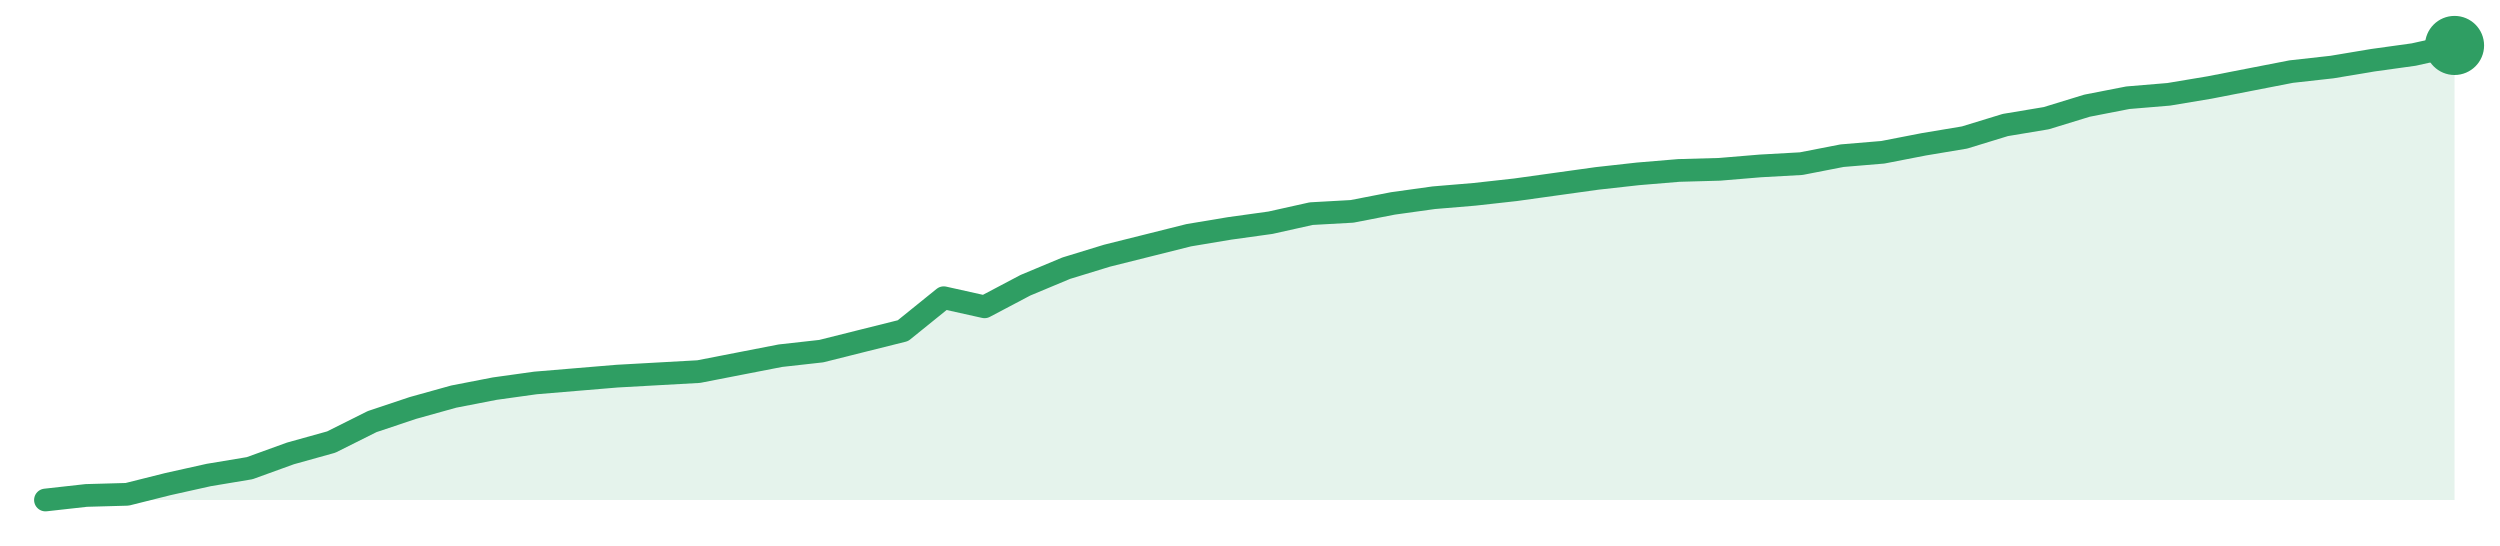
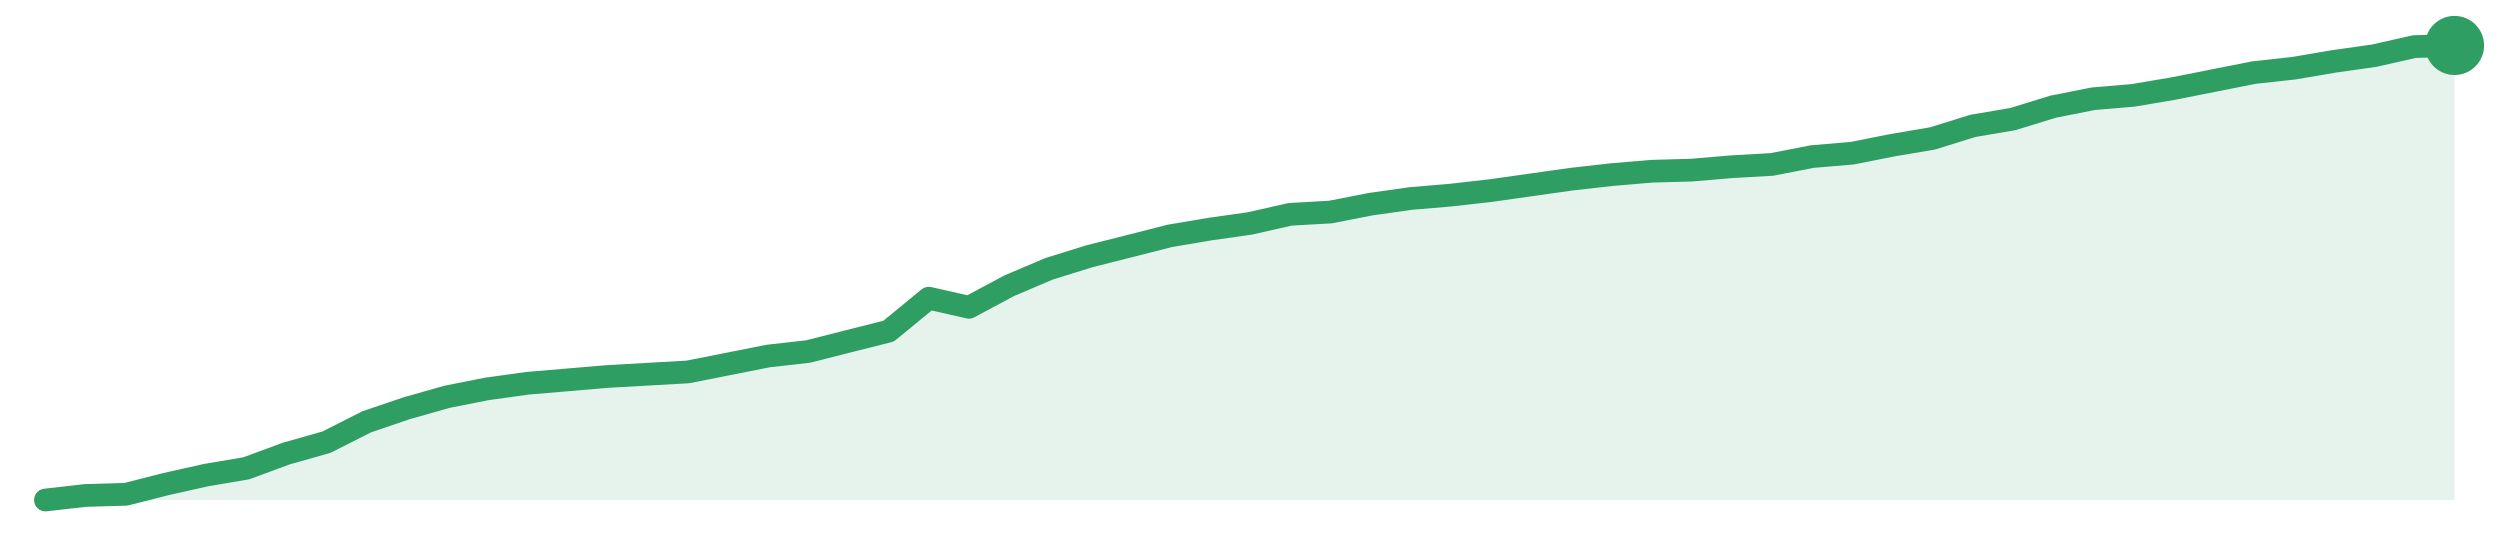
<svg xmlns="http://www.w3.org/2000/svg" width="220" height="48" viewBox="0 0 220 48" role="img" aria-label="trend">
-   <path d="M4.0,44.0 L4.0,44.0 L7.59,43.6 L11.19,43.5 L14.78,42.6 L18.37,41.8 L21.97,41.2 L25.56,39.9 L29.15,38.9 L32.75,37.1 L36.34,35.9 L39.93,34.9 L43.53,34.2 L47.12,33.7 L50.71,33.4 L54.31,33.1 L57.9,32.9 L61.49,32.7 L65.08,32.0 L68.68,31.3 L72.27,30.9 L75.86,30.0 L79.46,29.1 L83.05,26.2 L86.64,27.0 L90.24,25.1 L93.83,23.6 L97.42,22.5 L101.02,21.6 L104.61,20.7 L108.2,20.1 L111.8,19.6 L115.39,18.8 L118.98,18.6 L122.58,17.9 L126.17,17.4 L129.76,17.1 L133.36,16.7 L136.95,16.2 L140.54,15.7 L144.14,15.3 L147.73,15.0 L151.32,14.9 L154.92,14.6 L158.51,14.4 L162.1,13.7 L165.69,13.4 L169.29,12.7 L172.88,12.1 L176.47,11.0 L180.07,10.4 L183.66,9.3 L187.25,8.6 L190.85,8.3 L194.44,7.7 L198.03,7.0 L201.63,6.3 L205.22,5.9 L208.81,5.3 L212.41,4.8 L216.0,4.0 L216.0,44.0 Z" fill="#2f9e631f" />
-   <path d="M4.0,44.0 L7.59,43.6 L11.19,43.5 L14.78,42.6 L18.37,41.8 L21.97,41.2 L25.56,39.9 L29.15,38.9 L32.75,37.1 L36.34,35.9 L39.93,34.9 L43.53,34.2 L47.12,33.7 L50.71,33.4 L54.31,33.1 L57.9,32.9 L61.49,32.7 L65.08,32.0 L68.68,31.3 L72.27,30.9 L75.86,30.0 L79.46,29.1 L83.05,26.2 L86.64,27.0 L90.24,25.1 L93.83,23.6 L97.42,22.5 L101.02,21.6 L104.61,20.7 L108.2,20.1 L111.8,19.6 L115.39,18.8 L118.98,18.6 L122.58,17.9 L126.17,17.4 L129.76,17.1 L133.36,16.7 L136.95,16.2 L140.54,15.7 L144.14,15.3 L147.73,15.0 L151.32,14.9 L154.92,14.6 L158.51,14.4 L162.1,13.7 L165.69,13.4 L169.29,12.7 L172.88,12.1 L176.47,11.0 L180.07,10.4 L183.66,9.3 L187.25,8.6 L190.85,8.3 L194.44,7.7 L198.03,7.0 L201.63,6.3 L205.22,5.9 L208.81,5.3 L212.41,4.8 L216.0,4.0" fill="none" stroke="#2f9e63" stroke-width="2" stroke-linejoin="round" stroke-linecap="round" />
+   <path d="M4.0,44.0 L4.0,44.0 L7.53,43.6 L11.07,43.5 L14.6,42.6 L18.13,41.81 L21.67,41.21 L25.2,39.91 L28.73,38.91 L32.27,37.12 L35.8,35.92 L39.33,34.92 L42.87,34.22 L46.4,33.73 L49.93,33.43 L53.47,33.13 L57.0,32.93 L60.53,32.73 L64.07,32.03 L67.6,31.33 L71.13,30.93 L74.67,30.03 L78.2,29.14 L81.73,26.24 L85.27,27.04 L88.8,25.15 L92.33,23.65 L95.87,22.55 L99.4,21.66 L102.93,20.76 L106.47,20.16 L110.0,19.66 L113.53,18.86 L117.07,18.66 L120.6,17.97 L124.13,17.47 L127.67,17.17 L131.2,16.77 L134.73,16.27 L138.27,15.77 L141.8,15.37 L145.33,15.07 L148.87,14.97 L152.4,14.67 L155.93,14.47 L159.47,13.78 L163.0,13.48 L166.53,12.78 L170.07,12.18 L173.6,11.08 L177.13,10.48 L180.67,9.39 L184.2,8.69 L187.73,8.39 L191.27,7.79 L194.8,7.09 L198.33,6.39 L201.87,6.0 L205.4,5.4 L208.93,4.9 L212.47,4.1 L216.0,4.0 L216.0,44.0 Z" fill="#2f9e631f" />
+   <path d="M4.0,44.0 L7.53,43.6 L11.07,43.5 L14.6,42.6 L18.13,41.81 L21.67,41.21 L25.2,39.91 L28.73,38.91 L32.27,37.12 L35.8,35.92 L39.33,34.92 L42.87,34.22 L46.4,33.73 L49.93,33.43 L53.47,33.13 L57.0,32.93 L60.53,32.73 L64.07,32.03 L67.6,31.33 L71.13,30.93 L74.67,30.03 L78.2,29.14 L81.73,26.24 L85.27,27.04 L88.8,25.15 L92.33,23.65 L95.87,22.55 L99.4,21.66 L102.93,20.76 L106.47,20.16 L110.0,19.66 L113.53,18.86 L117.07,18.66 L120.6,17.97 L124.13,17.47 L127.67,17.17 L131.2,16.77 L134.73,16.27 L138.27,15.77 L141.8,15.37 L145.33,15.07 L148.87,14.97 L152.4,14.67 L155.93,14.47 L159.47,13.78 L163.0,13.48 L166.53,12.78 L170.07,12.18 L173.6,11.08 L177.13,10.48 L180.67,9.39 L184.2,8.69 L187.73,8.39 L191.27,7.79 L194.8,7.09 L198.33,6.39 L201.87,6.0 L205.4,5.4 L208.93,4.9 L212.47,4.1 L216.0,4.0" fill="none" stroke="#2f9e63" stroke-width="2" stroke-linejoin="round" stroke-linecap="round" />
  <circle cx="216.0" cy="4.0" r="2.6" fill="#2f9e63" />
</svg>
